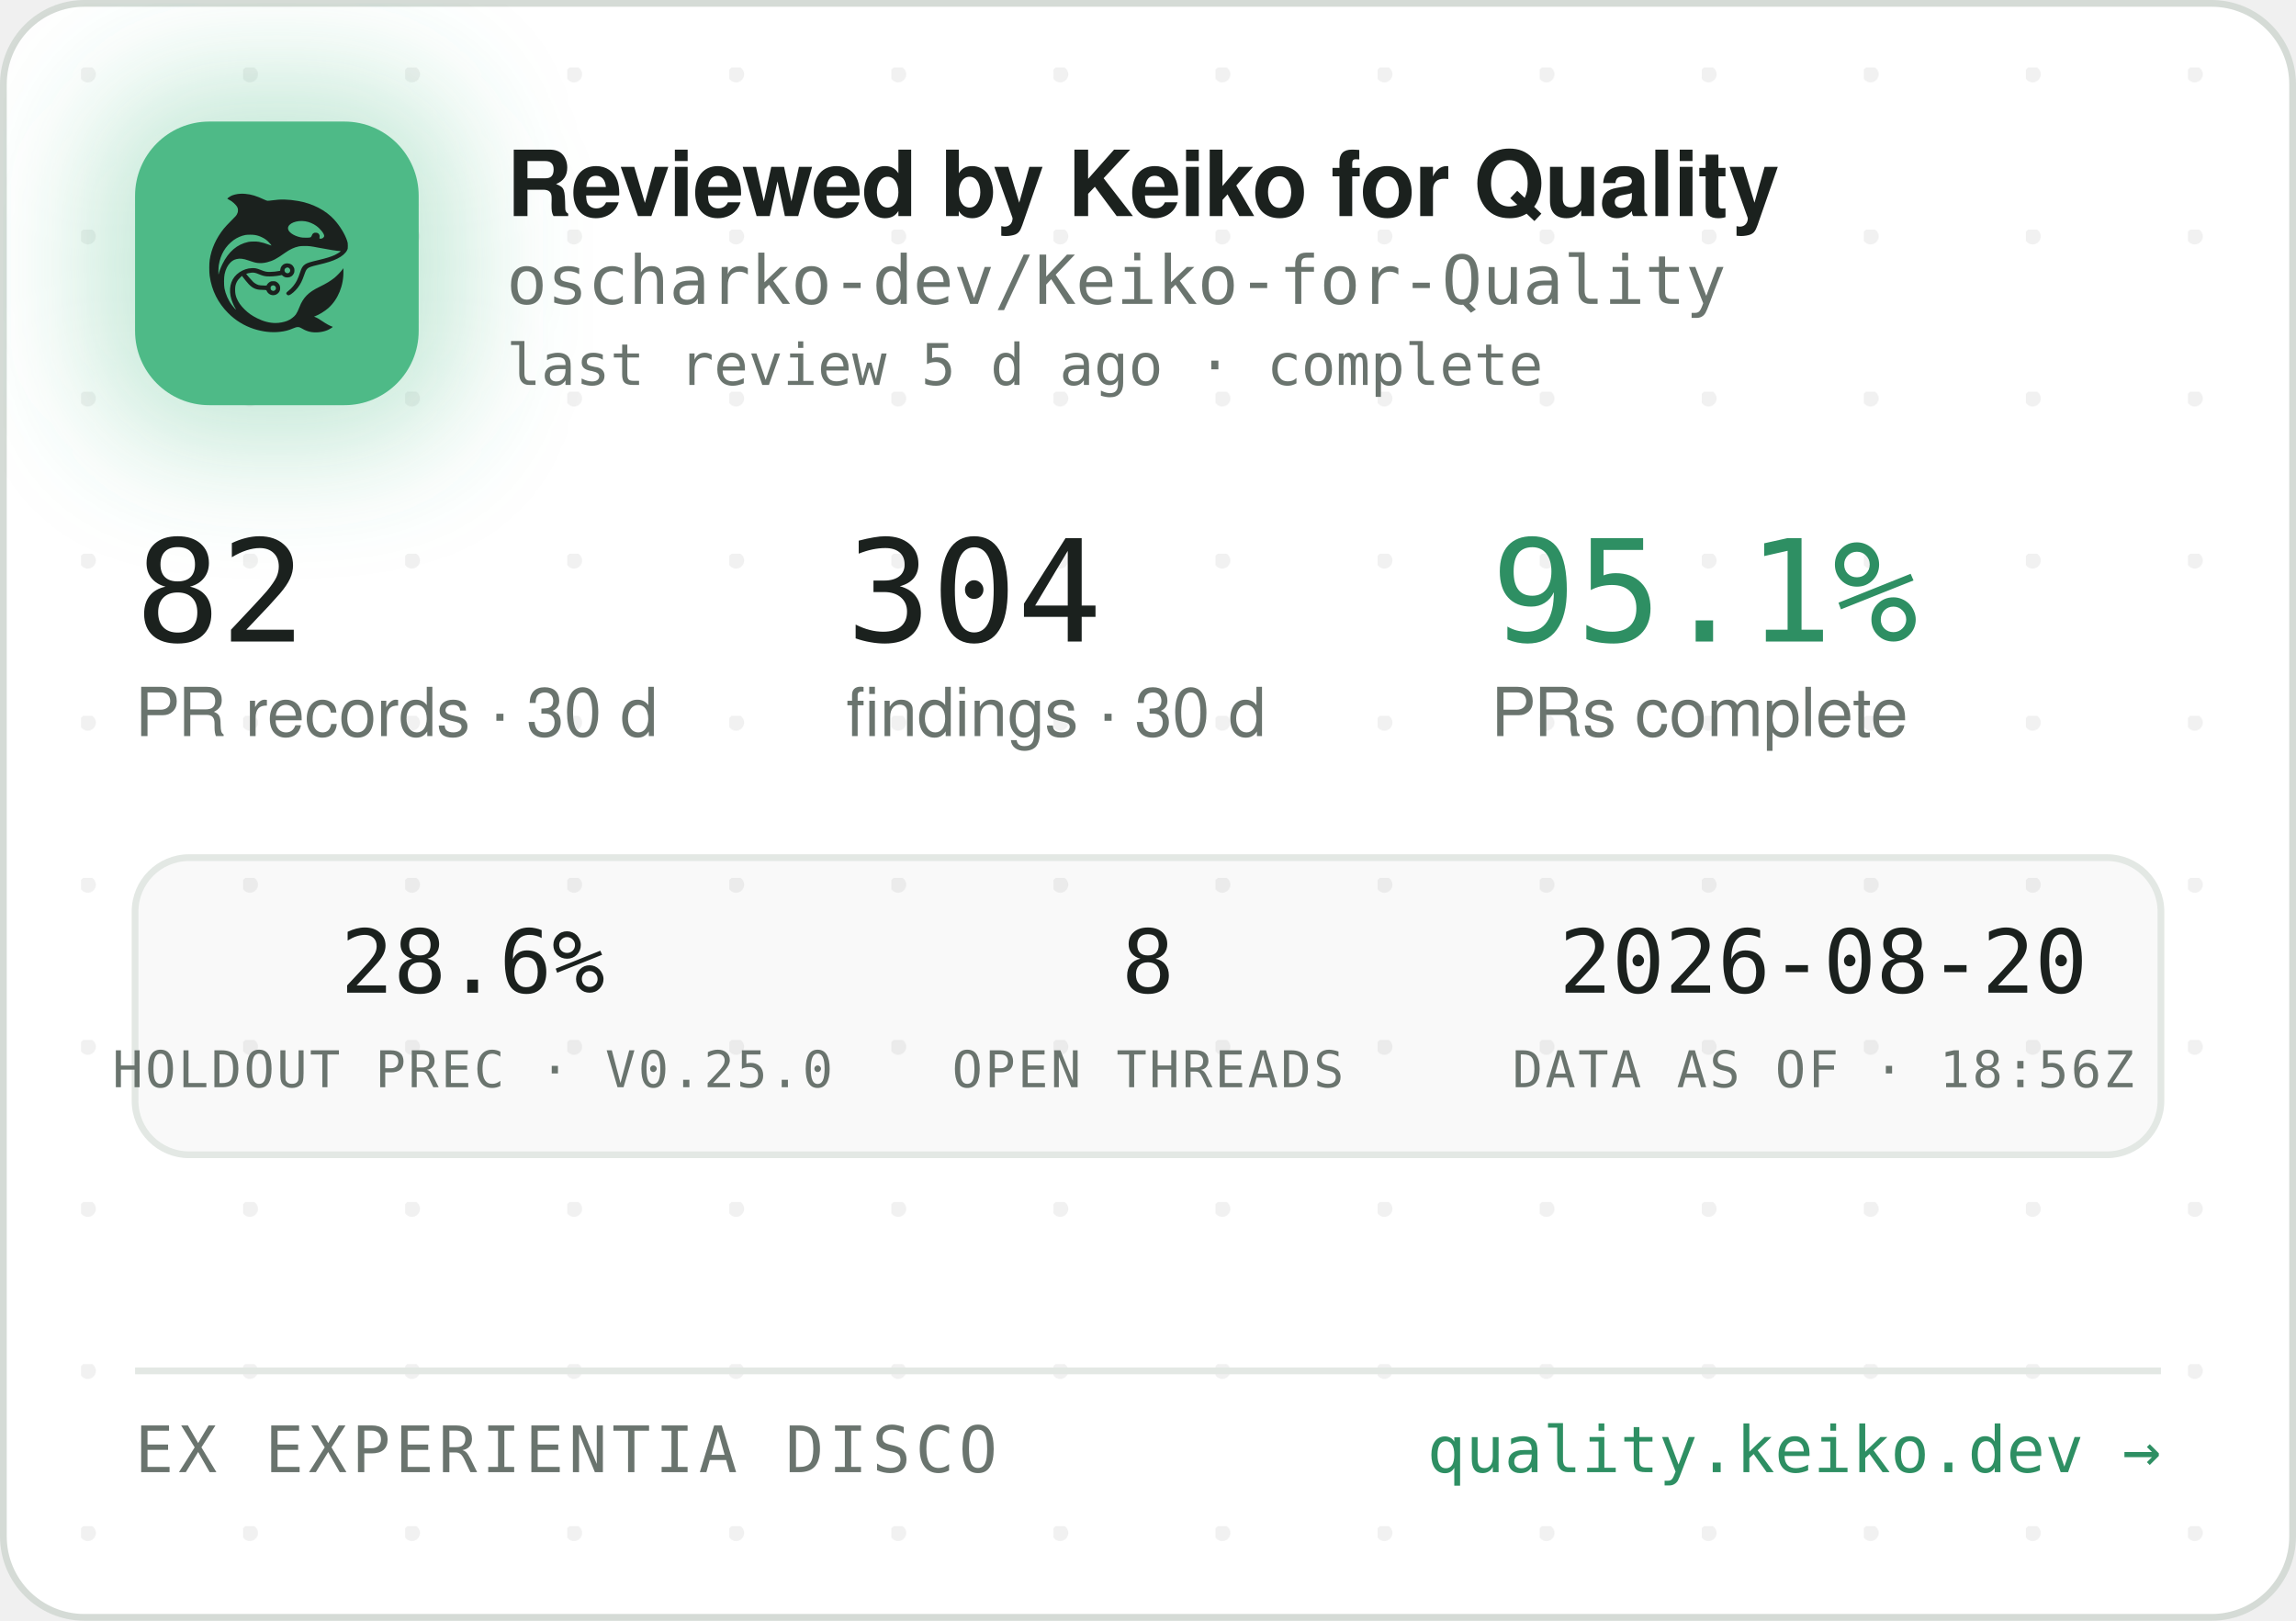
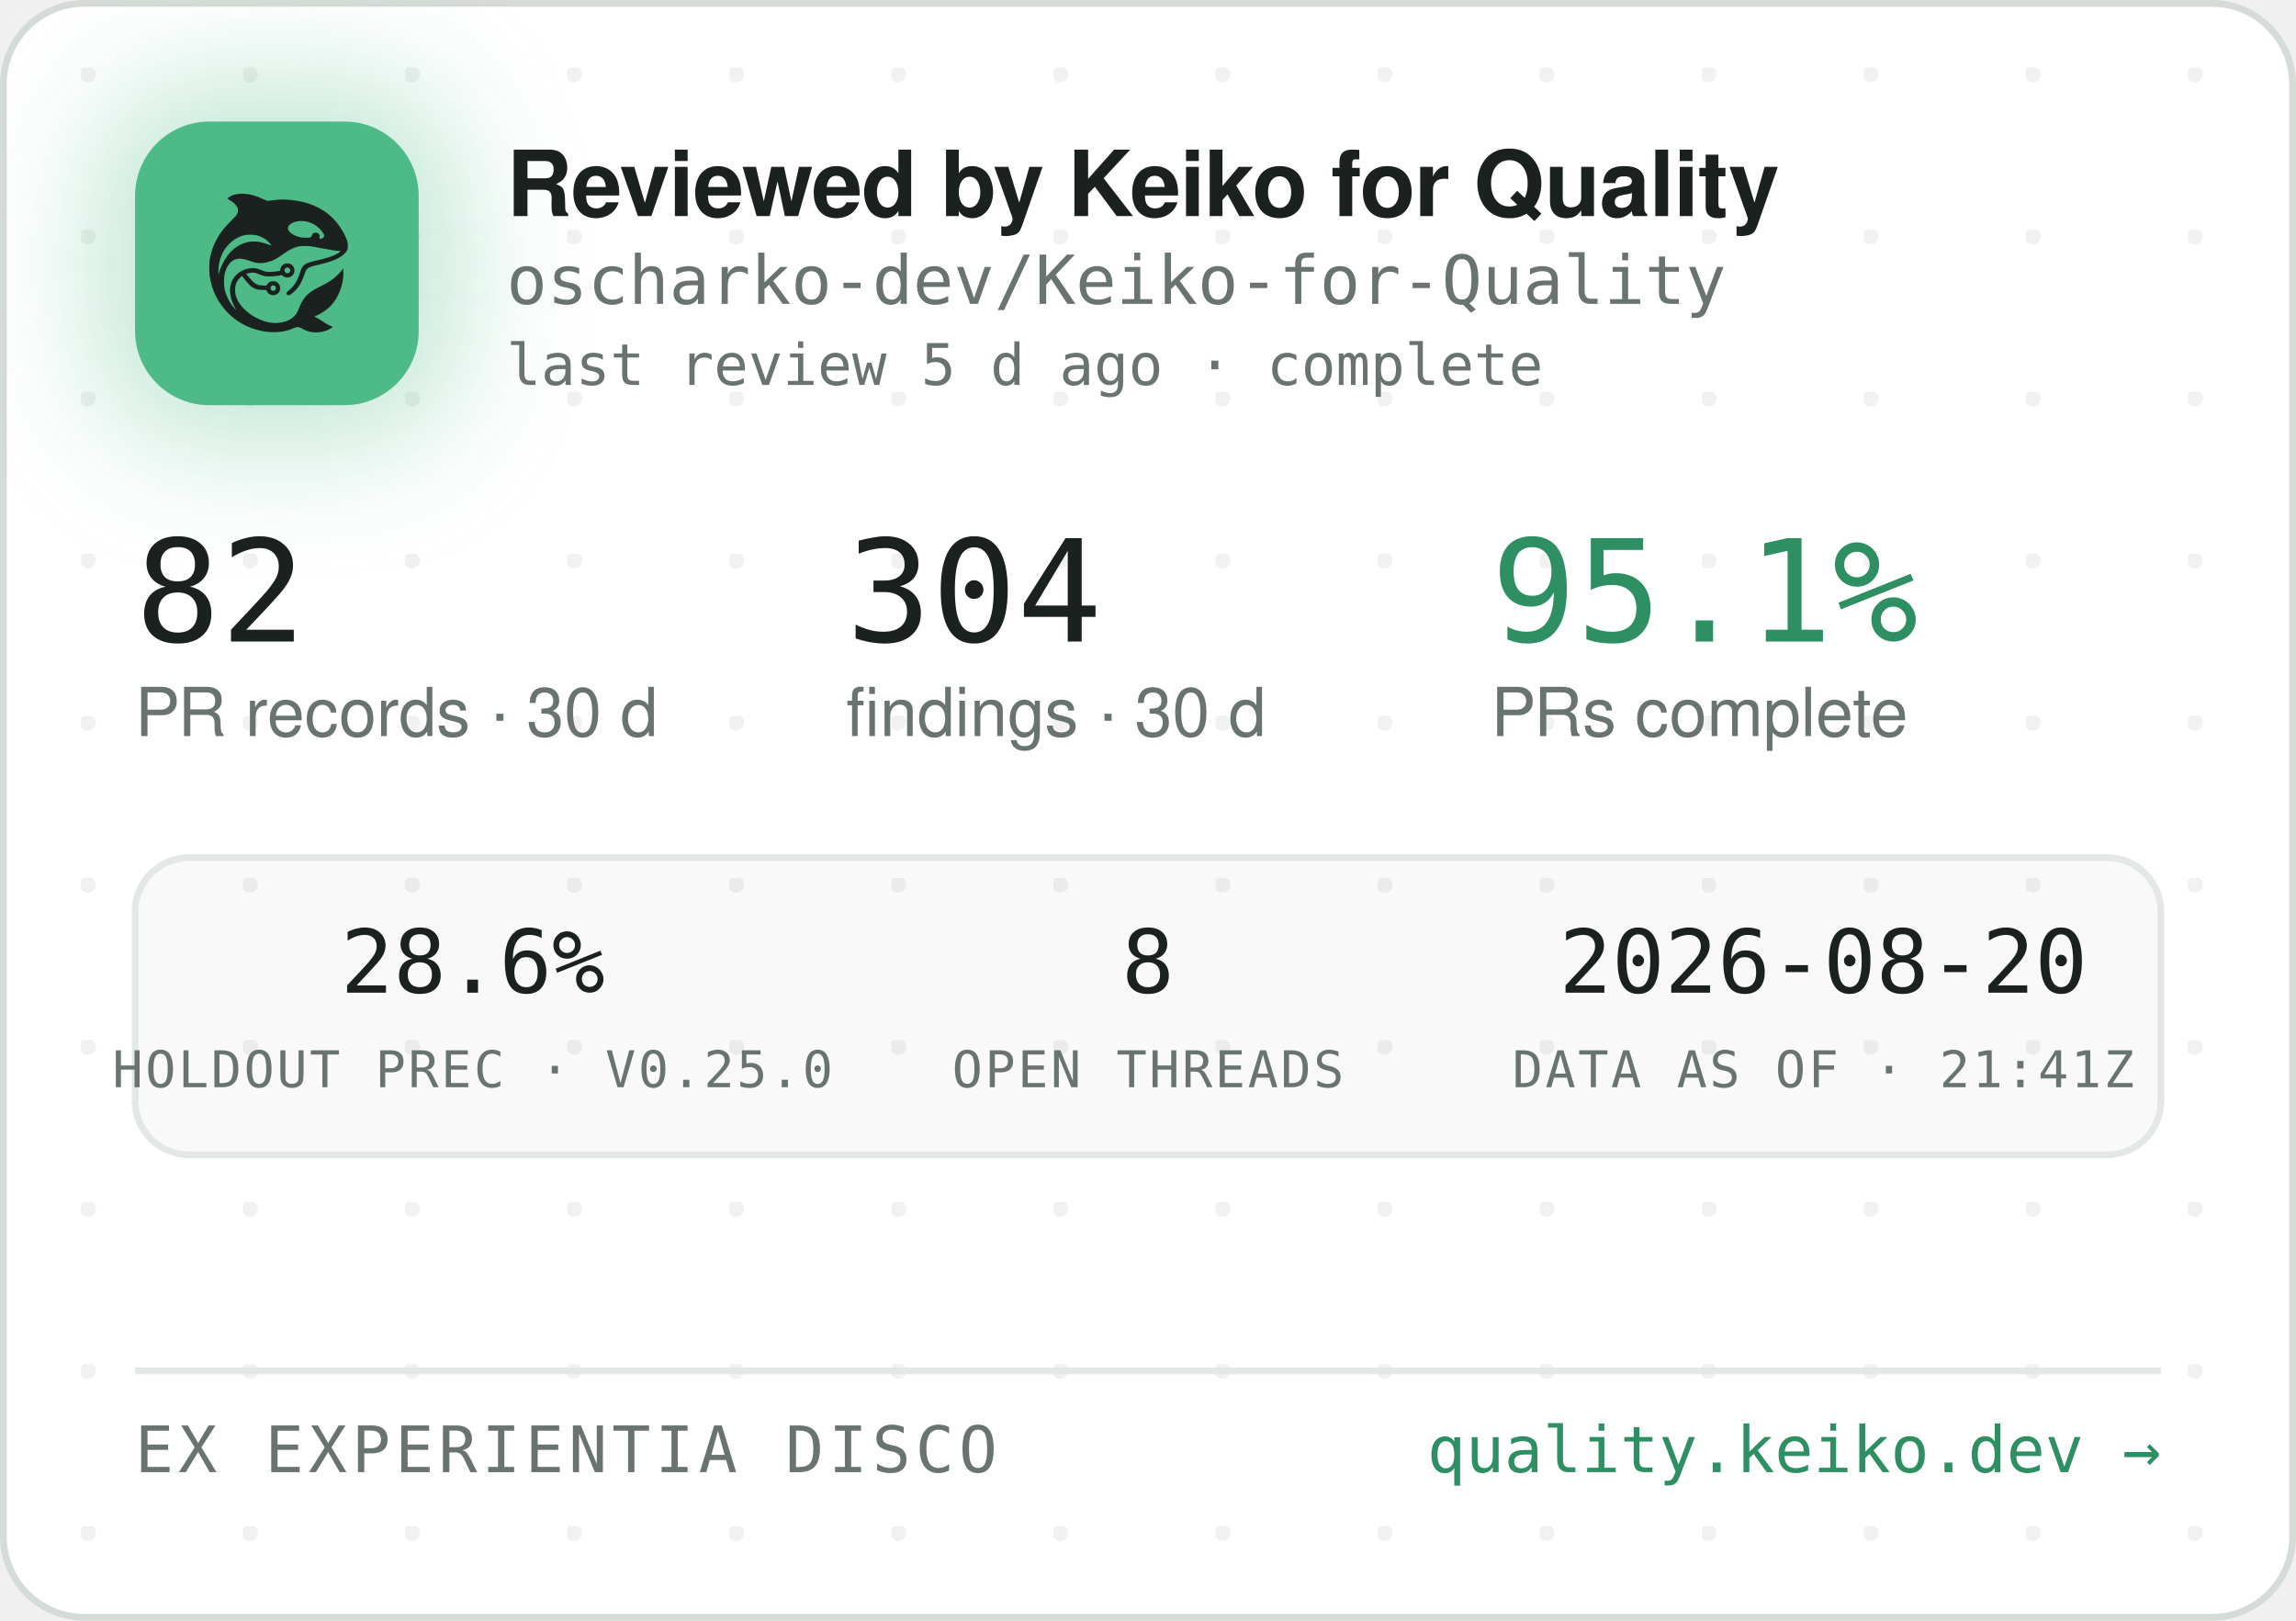
<svg xmlns="http://www.w3.org/2000/svg" width="340" height="240" viewBox="0 0 340 240" role="img" aria-label="Reviewed by Keiko for Quality — oscharko-dev/Keiko-for-Quality">
  <defs>
    <pattern id="dots" width="24" height="24" patternUnits="userSpaceOnUse" x="12" y="10">
      <circle cx="1" cy="1" r="1.2" fill="rgba(27,33,30,0.06)" />
    </pattern>
    <filter id="glow" x="-60%" y="-60%" width="220%" height="220%">
      <feGaussianBlur stdDeviation="9" />
    </filter>
    <clipPath id="card">
      <rect x="0.5" y="0.5" width="339" height="239" rx="12" />
    </clipPath>
  </defs>
  <rect x="0.5" y="0.5" width="339" height="239" rx="12" fill="#FFFFFF" stroke="#D5DBD6" />
  <rect x="0.5" y="0.5" width="339" height="239" rx="12" fill="url(#dots)" />
  <g clip-path="url(#card)">
    <rect x="14" y="12" width="54" height="54" rx="16" fill="rgba(78,186,135,0.35)" filter="url(#glow)" />
    <rect x="20" y="18" width="42" height="42" rx="11" fill="#4EBA87" />
    <g transform="translate(24,22) scale(0.03320312)">
      <g transform="translate(1024 0) scale(-1 1)">
        <g transform="translate(1024, 1024) scale(-0.1, -0.1)" fill="#1B211E" stroke="none">
          <path d="M3465 8223 c-144 -8 -314 -52 -408 -105 -69 -39 -146 -99 -146 -113 0 -5 30 -24 68 -42 146 -70 323 -229 377 -340 25 -49 29 -70 29 -138 -1 -72 -5 -88 -39 -160 -36 -75 -54 -95 -265 -305 -134 -132 -270 -279 -331 -355 -339 -425 -552 -896 -626 -1390 -25 -165 -25 -549 0 -720 92 -645 368 -1196 826 -1655 322 -324 710 -562 1145 -704 389 -126 793 -172 1155 -130 235 27 377 63 579 149 205 87 268 86 423 -7 102 -62 231 -115 335 -138 247 -56 562 -26 794 74 92 40 244 136 232 146 -4 3 -26 12 -48 19 -86 28 -246 116 -385 211 -162 112 -284 182 -357 207 l-48 17 40 15 c185 70 436 223 595 363 438 386 695 1014 678 1663 l-3 120 -50 -70 c-64 -90 -248 -280 -350 -362 -171 -136 -366 -255 -645 -391 -288 -140 -442 -243 -590 -391 -136 -137 -247 -316 -325 -526 -47 -127 -114 -262 -160 -326 -79 -107 -237 -224 -384 -283 -136 -55 -355 -96 -514 -96 -274 0 -548 71 -832 215 -242 123 -375 216 -553 389 -175 171 -287 332 -361 517 -44 114 -63 216 -63 359 0 152 17 233 74 350 35 70 59 102 136 179 l95 94 21 -29 c55 -75 219 -277 277 -338 171 -183 337 -256 582 -256 56 0 126 -3 155 -7 53 -6 54 -7 76 -57 30 -66 97 -128 172 -156 151 -57 318 11 395 160 33 62 34 193 3 261 -30 64 -88 125 -148 157 -44 23 -63 27 -141 27 -78 0 -97 -4 -140 -27 -58 -30 -131 -105 -141 -142 -6 -25 -8 -26 -93 -26 -47 0 -131 5 -186 10 -87 8 -111 15 -182 51 -45 22 -109 66 -143 96 -59 53 -326 361 -319 367 14 11 179 47 241 52 102 9 177 -7 318 -66 158 -66 243 -89 357 -99 157 -12 413 5 582 40 l93 19 44 -39 c59 -52 135 -75 228 -69 117 8 212 72 262 176 23 47 28 71 28 138 0 70 -4 89 -29 138 -55 110 -145 167 -270 174 -65 3 -91 0 -137 -18 -107 -40 -183 -140 -195 -257 l-6 -52 -51 -11 c-104 -23 -285 -41 -411 -42 -149 -1 -211 12 -402 88 -186 74 -256 88 -403 81 -193 -8 -377 -70 -546 -182 -342 -228 -485 -611 -399 -1064 30 -157 119 -388 209 -541 20 -35 35 -64 33 -66 -8 -8 -111 108 -190 214 -154 206 -278 489 -324 737 -28 154 -25 492 6 635 46 216 133 391 256 514 82 82 161 128 271 156 152 39 300 23 529 -57 217 -76 308 -101 410 -114 137 -17 284 -7 426 30 272 70 414 145 809 425 217 153 399 238 610 283 64 14 129 18 265 18 197 0 269 -9 615 -76 461 -89 843 -149 952 -149 41 0 41 0 23 -20 -28 -31 -169 -119 -254 -158 -167 -77 -388 -145 -716 -222 -399 -93 -508 -128 -608 -194 -102 -68 -160 -160 -217 -346 -35 -115 -102 -286 -149 -378 -85 -168 -227 -341 -377 -458 -105 -82 -115 -107 -69 -162 29 -34 65 -44 109 -29 86 29 261 181 371 322 126 162 201 309 295 581 61 176 90 232 145 283 62 57 163 93 470 165 439 104 640 169 863 278 206 100 368 240 434 375 32 67 33 71 33 198 -1 120 -3 138 -34 229 -98 294 -319 655 -573 936 -381 421 -968 723 -1618 834 -448 76 -767 83 -1169 25 -80 -12 -165 -19 -190 -17 -26 3 -90 26 -146 53 -343 162 -576 233 -842 255 -114 9 -141 10 -248 3z m2926 -1227 c164 -27 346 -102 485 -202 181 -129 354 -348 354 -448 0 -64 -75 -126 -154 -126 -60 0 -63 4 -52 70 8 50 7 65 -9 100 -29 64 -74 93 -151 98 -54 4 -70 1 -107 -21 -42 -25 -61 -52 -91 -129 -25 -64 -55 -73 -246 -73 -121 0 -187 5 -248 18 -318 70 -556 242 -556 402 0 218 388 374 775 311z m-2249 -611 c119 -21 208 -50 321 -106 114 -56 177 -100 266 -184 67 -63 157 -173 148 -181 -2 -3 -61 18 -130 45 -131 52 -298 100 -427 122 -113 20 -367 17 -470 -4 -502 -106 -885 -433 -1160 -992 -70 -142 -160 -379 -160 -424 0 -9 -5 -23 -11 -31 -13 -19 -5 316 10 410 80 482 295 846 661 1117 145 107 350 197 522 228 100 18 326 18 430 0z m1485 -1456 c95 -36 119 -159 42 -223 -78 -66 -209 -1 -209 104 0 60 33 100 99 121 36 10 36 10 68 -2z m-591 -822 c29 -26 37 -42 40 -77 6 -54 -9 -86 -55 -117 -41 -28 -70 -29 -119 -4 -44 22 -62 55 -62 112 0 51 13 75 53 99 50 31 101 26 143 -13z" />
        </g>
      </g>
    </g>
    <text x="75" y="32" font-family="-apple-system,'Segoe UI',Helvetica,Arial,sans-serif" font-size="13.5" font-weight="650" letter-spacing="-0.14" fill="#1B211E">Reviewed by Keiko for Quality</text>
    <text x="75" y="45" font-family="'JetBrains Mono',SFMono-Regular,Consolas,Menlo,monospace" font-size="10" fill="#6A746E">oscharko-dev/Keiko-for-Quality</text>
    <text x="75" y="57" font-family="'JetBrains Mono',SFMono-Regular,Consolas,Menlo,monospace" font-size="8.5" fill="#6A746E">last review 5 d ago · complete</text>
    <text x="20" y="95" font-family="'JetBrains Mono',SFMono-Regular,Consolas,Menlo,monospace" font-size="21" fill="#1B211E">82</text>
    <text x="20" y="109" font-family="-apple-system,'Segoe UI',Helvetica,Arial,sans-serif" font-size="10" fill="#6A746E">PR records · 30 d</text>
    <text x="125.3" y="95" font-family="'JetBrains Mono',SFMono-Regular,Consolas,Menlo,monospace" font-size="21" fill="#1B211E">304</text>
    <text x="125.3" y="109" font-family="-apple-system,'Segoe UI',Helvetica,Arial,sans-serif" font-size="10" fill="#6A746E">findings · 30 d</text>
    <text x="220.8" y="95" font-family="'JetBrains Mono',SFMono-Regular,Consolas,Menlo,monospace" font-size="21" fill="#2E8F63">95.1%</text>
    <text x="220.8" y="109" font-family="-apple-system,'Segoe UI',Helvetica,Arial,sans-serif" font-size="10" fill="#6A746E">PRs complete</text>
    <rect x="20" y="127" width="300" height="44" rx="8" fill="rgba(27,33,30,0.025)" stroke="#E3E8E4" />
    <text x="70" y="147" text-anchor="middle" font-family="'JetBrains Mono',SFMono-Regular,Consolas,Menlo,monospace" font-size="13" fill="#1B211E">28.6%</text>
    <text x="70" y="161" text-anchor="middle" font-family="'JetBrains Mono',SFMono-Regular,Consolas,Menlo,monospace" font-size="7.5" letter-spacing="0.35" fill="#6A746E">HOLDOUT PREC · V0.25.0</text>
    <text x="170" y="147" text-anchor="middle" font-family="'JetBrains Mono',SFMono-Regular,Consolas,Menlo,monospace" font-size="13" fill="#1B211E">8</text>
    <text x="170" y="161" text-anchor="middle" font-family="'JetBrains Mono',SFMono-Regular,Consolas,Menlo,monospace" font-size="7.5" letter-spacing="0.35" fill="#6A746E">OPEN THREADS</text>
    <text x="270" y="147" text-anchor="middle" font-family="'JetBrains Mono',SFMono-Regular,Consolas,Menlo,monospace" font-size="13" fill="#1B211E">2026-08-20</text>
-     <text x="270" y="161" text-anchor="middle" font-family="'JetBrains Mono',SFMono-Regular,Consolas,Menlo,monospace" font-size="7.5" letter-spacing="0.35" fill="#6A746E">DATA AS OF · 18:56Z</text>
+     <text x="270" y="161" text-anchor="middle" font-family="'JetBrains Mono',SFMono-Regular,Consolas,Menlo,monospace" font-size="7.5" letter-spacing="0.35" fill="#6A746E">DATA AS OF · 21:41Z</text>
    <line x1="20" y1="203" x2="320" y2="203" stroke="#E3E8E4" />
    <text x="20" y="218" font-family="'JetBrains Mono',SFMono-Regular,Consolas,Menlo,monospace" font-size="9.5" letter-spacing="0.7" fill="#6A746E">EX EXPERIENTIA DISCO</text>
    <text x="320" y="218" text-anchor="end" font-family="'JetBrains Mono',SFMono-Regular,Consolas,Menlo,monospace" font-size="9.5" fill="#2E8F63">quality.keiko.dev →</text>
  </g>
</svg>
